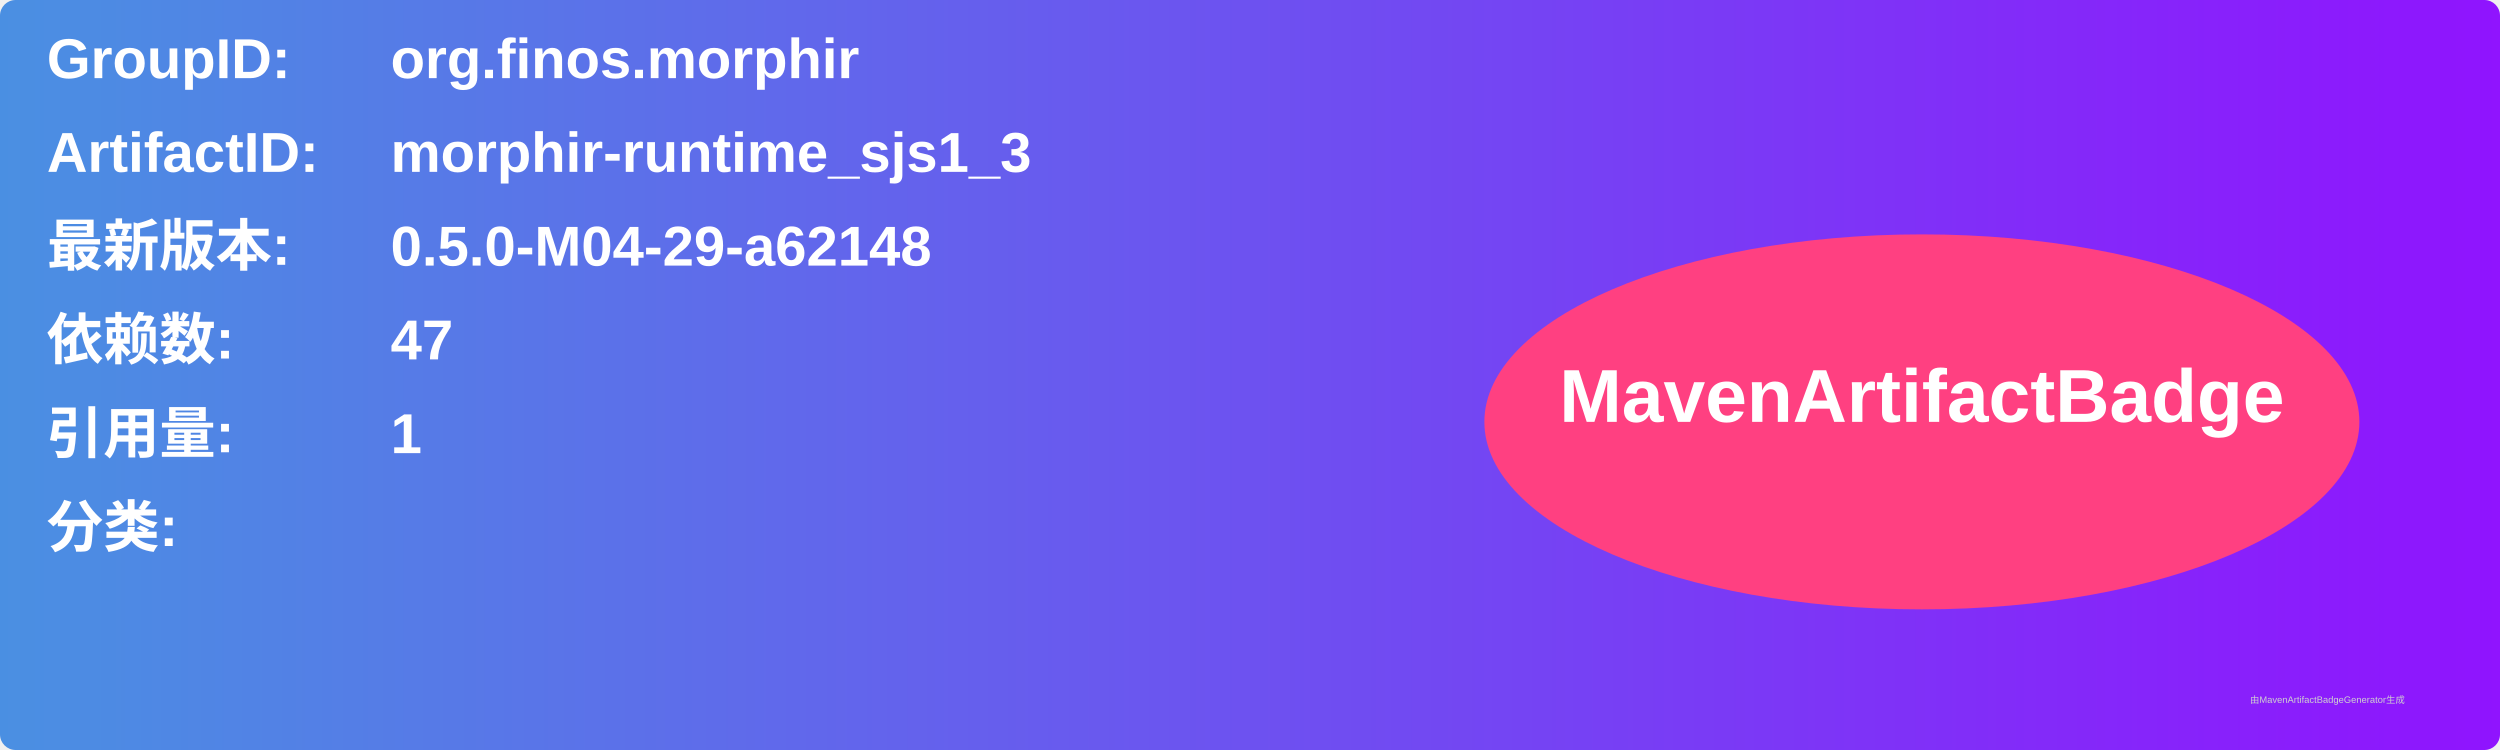
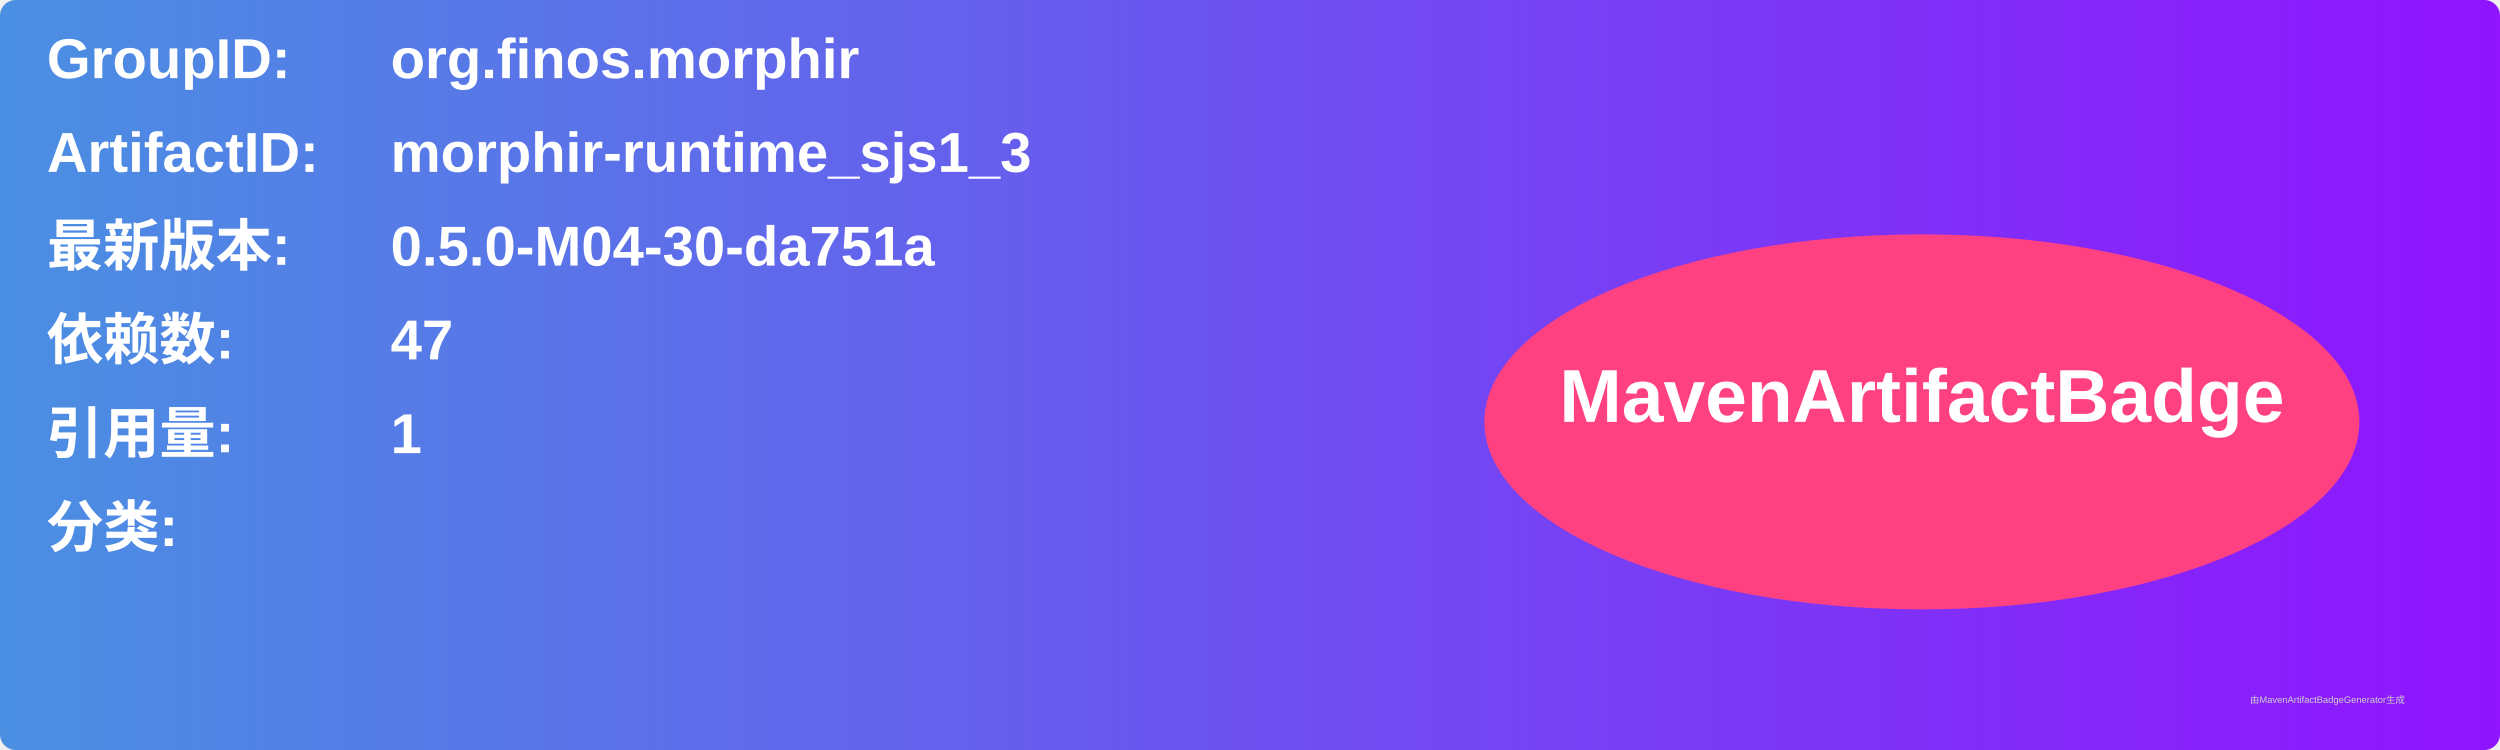
<svg xmlns="http://www.w3.org/2000/svg" width="800" height="240" viewBox="0 0 800 240">
  <linearGradient id="grad" x1="0%" y1="0%" x2="100%" y2="0%">
    <stop offset="0%" stop-color="#4a90e2" />
    <stop offset="100%" stop-color="#9013fe" />
  </linearGradient>
  <rect width="100%" height="100%" rx="5" ry="5" fill="url(#grad)" />
  <g transform="translate(15, 15)">
    <text x="0" y="10" font-family="Arial" font-size="18" fill="white" font-weight="bold" width="260">GroupID:</text>
    <text x="110" y="10" font-family="Arial" font-size="18" fill="white" font-weight="bold" width="460">org.finos.morphir</text>
    <text x="0" y="40" font-family="Arial" font-size="18" fill="white" font-weight="bold" width="260">ArtifactID:</text>
    <text x="110" y="40" font-family="Arial" font-size="18" fill="white" font-weight="bold" width="460">morphir-runtime_sjs1_3</text>
    <text x="0" y="70" font-family="Arial" font-size="18" fill="white" font-weight="bold">最新版本:</text>
    <text x="110" y="70" font-family="Arial" font-size="18" fill="white" font-weight="bold">
-       <tspan font-weight="bold">0.5.0-M04-29-a62148</tspan>
+       <tspan font-weight="bold">0.5.0-M04-30-da751a</tspan>
    </text>
    <text x="0" y="100" font-family="Arial" font-size="18" fill="white" font-weight="bold">依赖数: </text>
    <text x="110" y="100" font-family="Arial" font-size="18" fill="white">
      <tspan font-weight="bold">47</tspan>
    </text>
    <text x="0" y="130" font-family="Arial" font-size="18" fill="white" font-weight="bold">引用量: </text>
    <text x="110" y="130" font-family="Arial" font-size="18" fill="white">
      <tspan font-weight="bold">1</tspan>
    </text>
    <text x="0" y="160" font-family="Arial" font-size="18" fill="white" font-weight="bold">分类:</text>
    <text x="10" y="190" font-family="Arial" font-size="10" fill="white">
      <tspan font-weight="bold" />
    </text>
    <ellipse cx="600" cy="120" rx="140" ry="60" fill="#ff4081" />
    <text x="600" y="120" text-anchor="middle" font-family="Arial" font-size="24" fill="white" font-weight="bold">MavenArtifactBadge</text>
  </g>
  <text x="720" y="225" font-family="Arial" font-size="3" fill="#d0d0d0">由MavenArtifactBadgeGenerator生成</text>
</svg>
